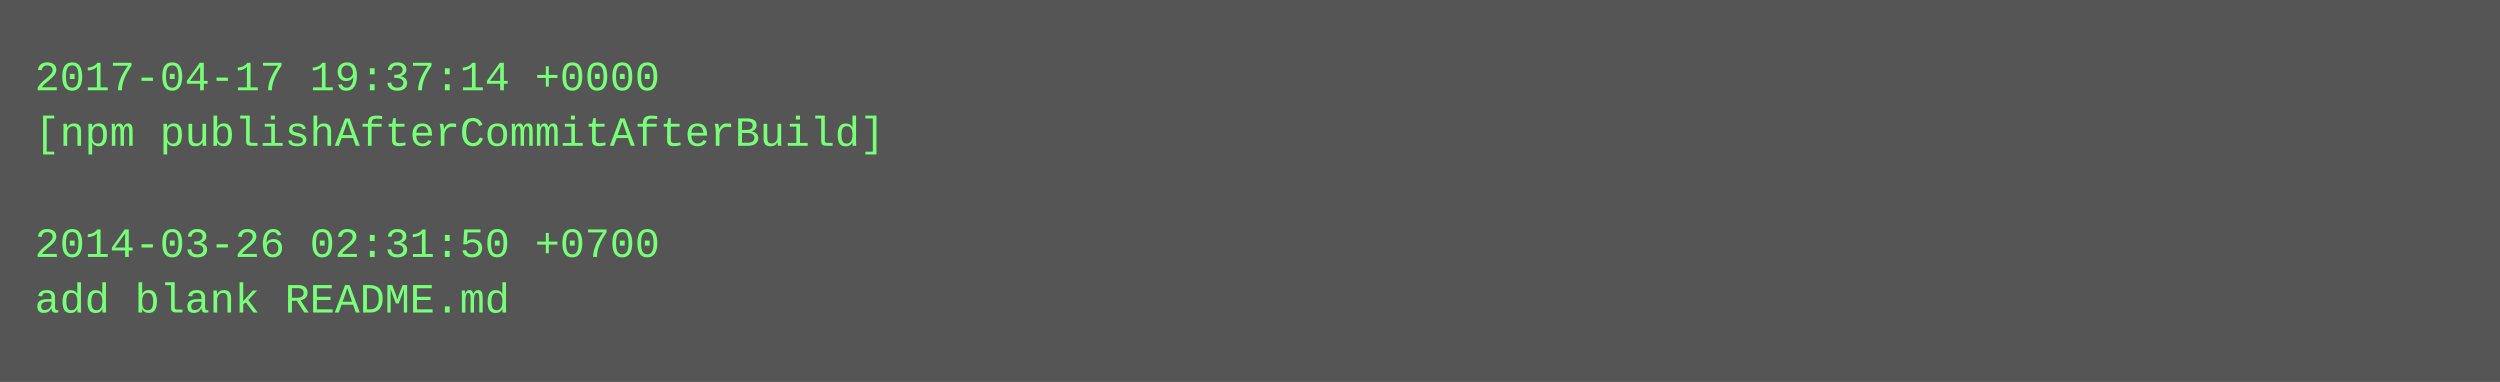
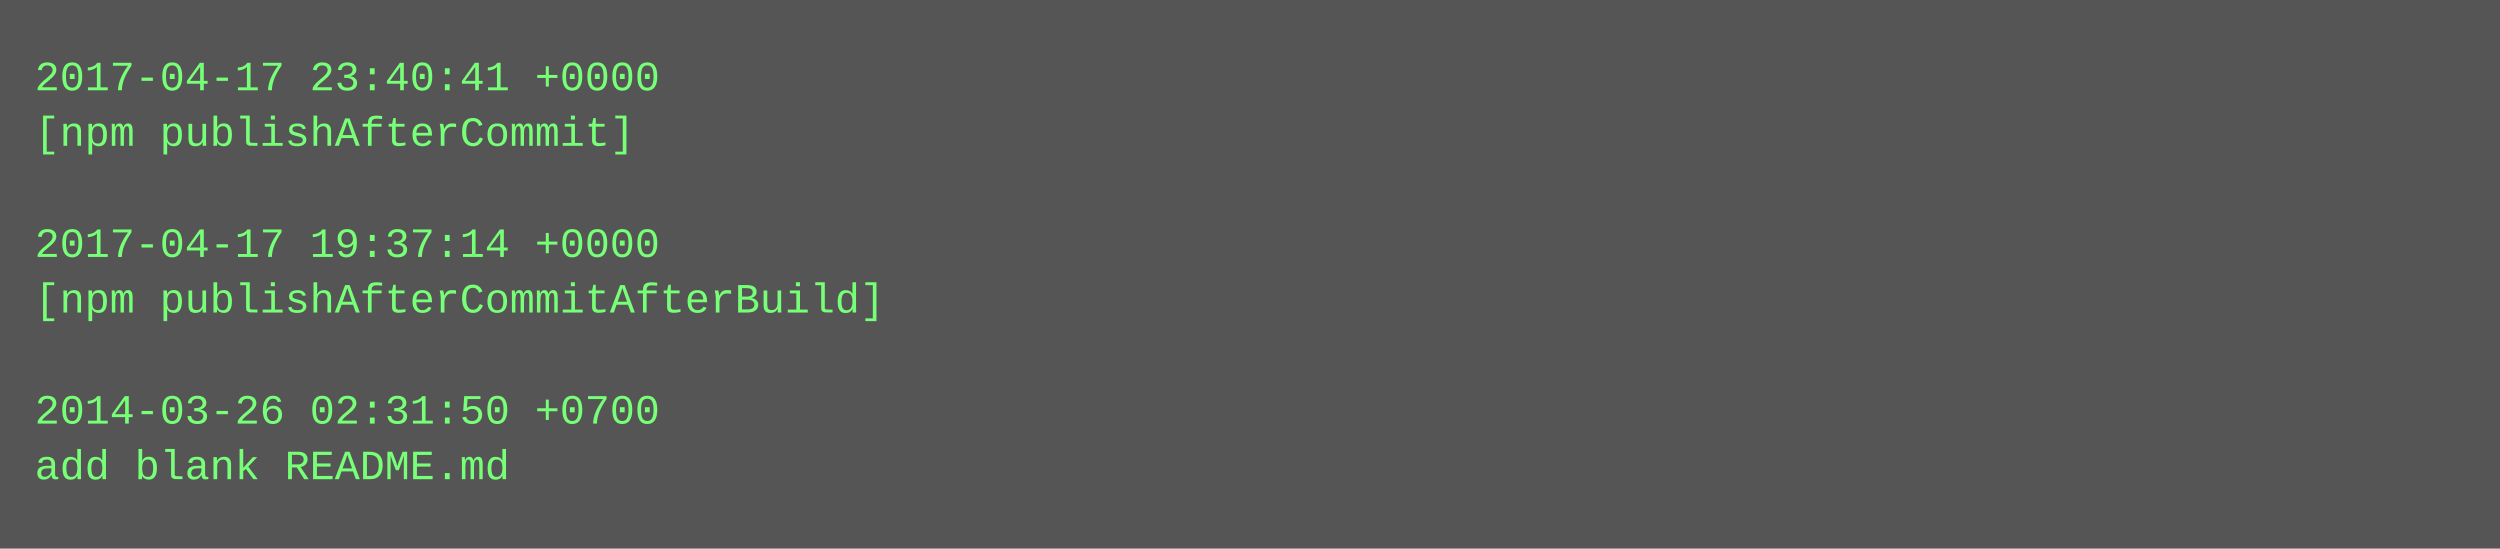
- <svg xmlns="http://www.w3.org/2000/svg" height="110" width="720">
-   <rect height="110" fill="#555" width="720" />
+ <svg xmlns="http://www.w3.org/2000/svg" height="158" width="720">
+   <rect height="158" fill="#555" width="720" />
  <text fill="#7f7" font-family="Courier New" font-size="12" xml:space="preserve">
-     <tspan x="10" y="26">2017-04-17 19:37:14 +0000</tspan>
-     <tspan x="10" y="42">[npm publishAfterCommitAfterBuild]</tspan>
+     <tspan x="10" y="26">2017-04-17 23:40:41 +0000</tspan>
+     <tspan x="10" y="42">[npm publishAfterCommit]</tspan>
    <tspan x="10" y="58" />
-     <tspan x="10" y="74">2014-03-26 02:31:50 +0700</tspan>
-     <tspan x="10" y="90">add blank README.md</tspan>
+     <tspan x="10" y="74">2017-04-17 19:37:14 +0000</tspan>
+     <tspan x="10" y="90">[npm publishAfterCommitAfterBuild]</tspan>
+     <tspan x="10" y="106" />
+     <tspan x="10" y="122">2014-03-26 02:31:50 +0700</tspan>
+     <tspan x="10" y="138">add blank README.md</tspan>
  </text>
</svg>
